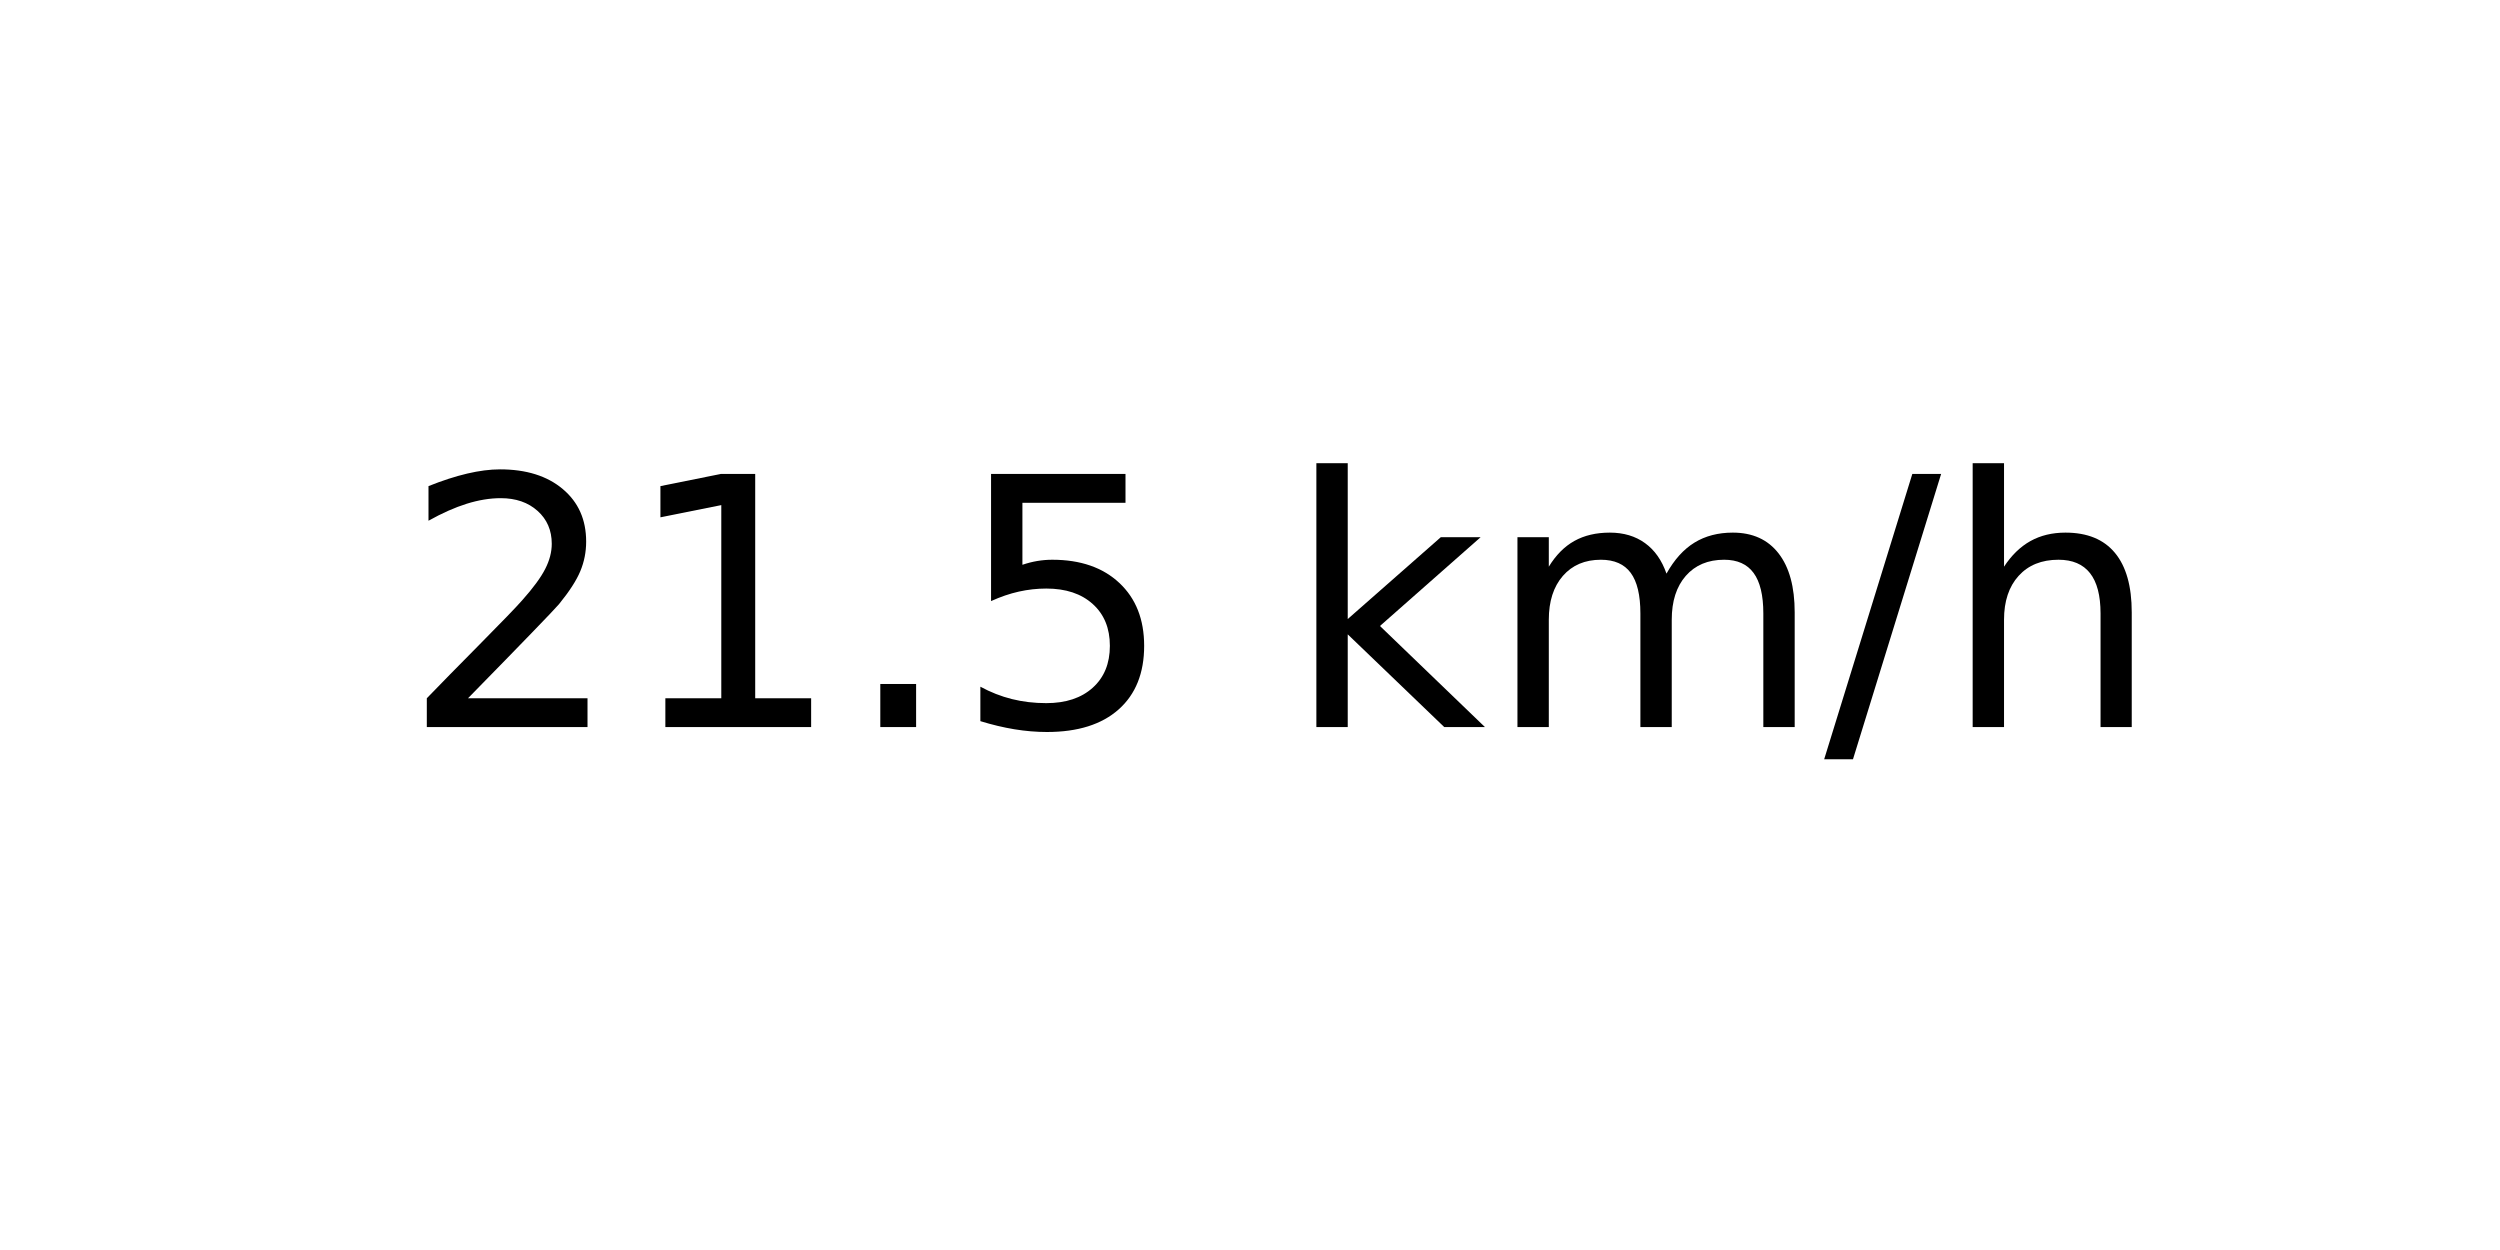
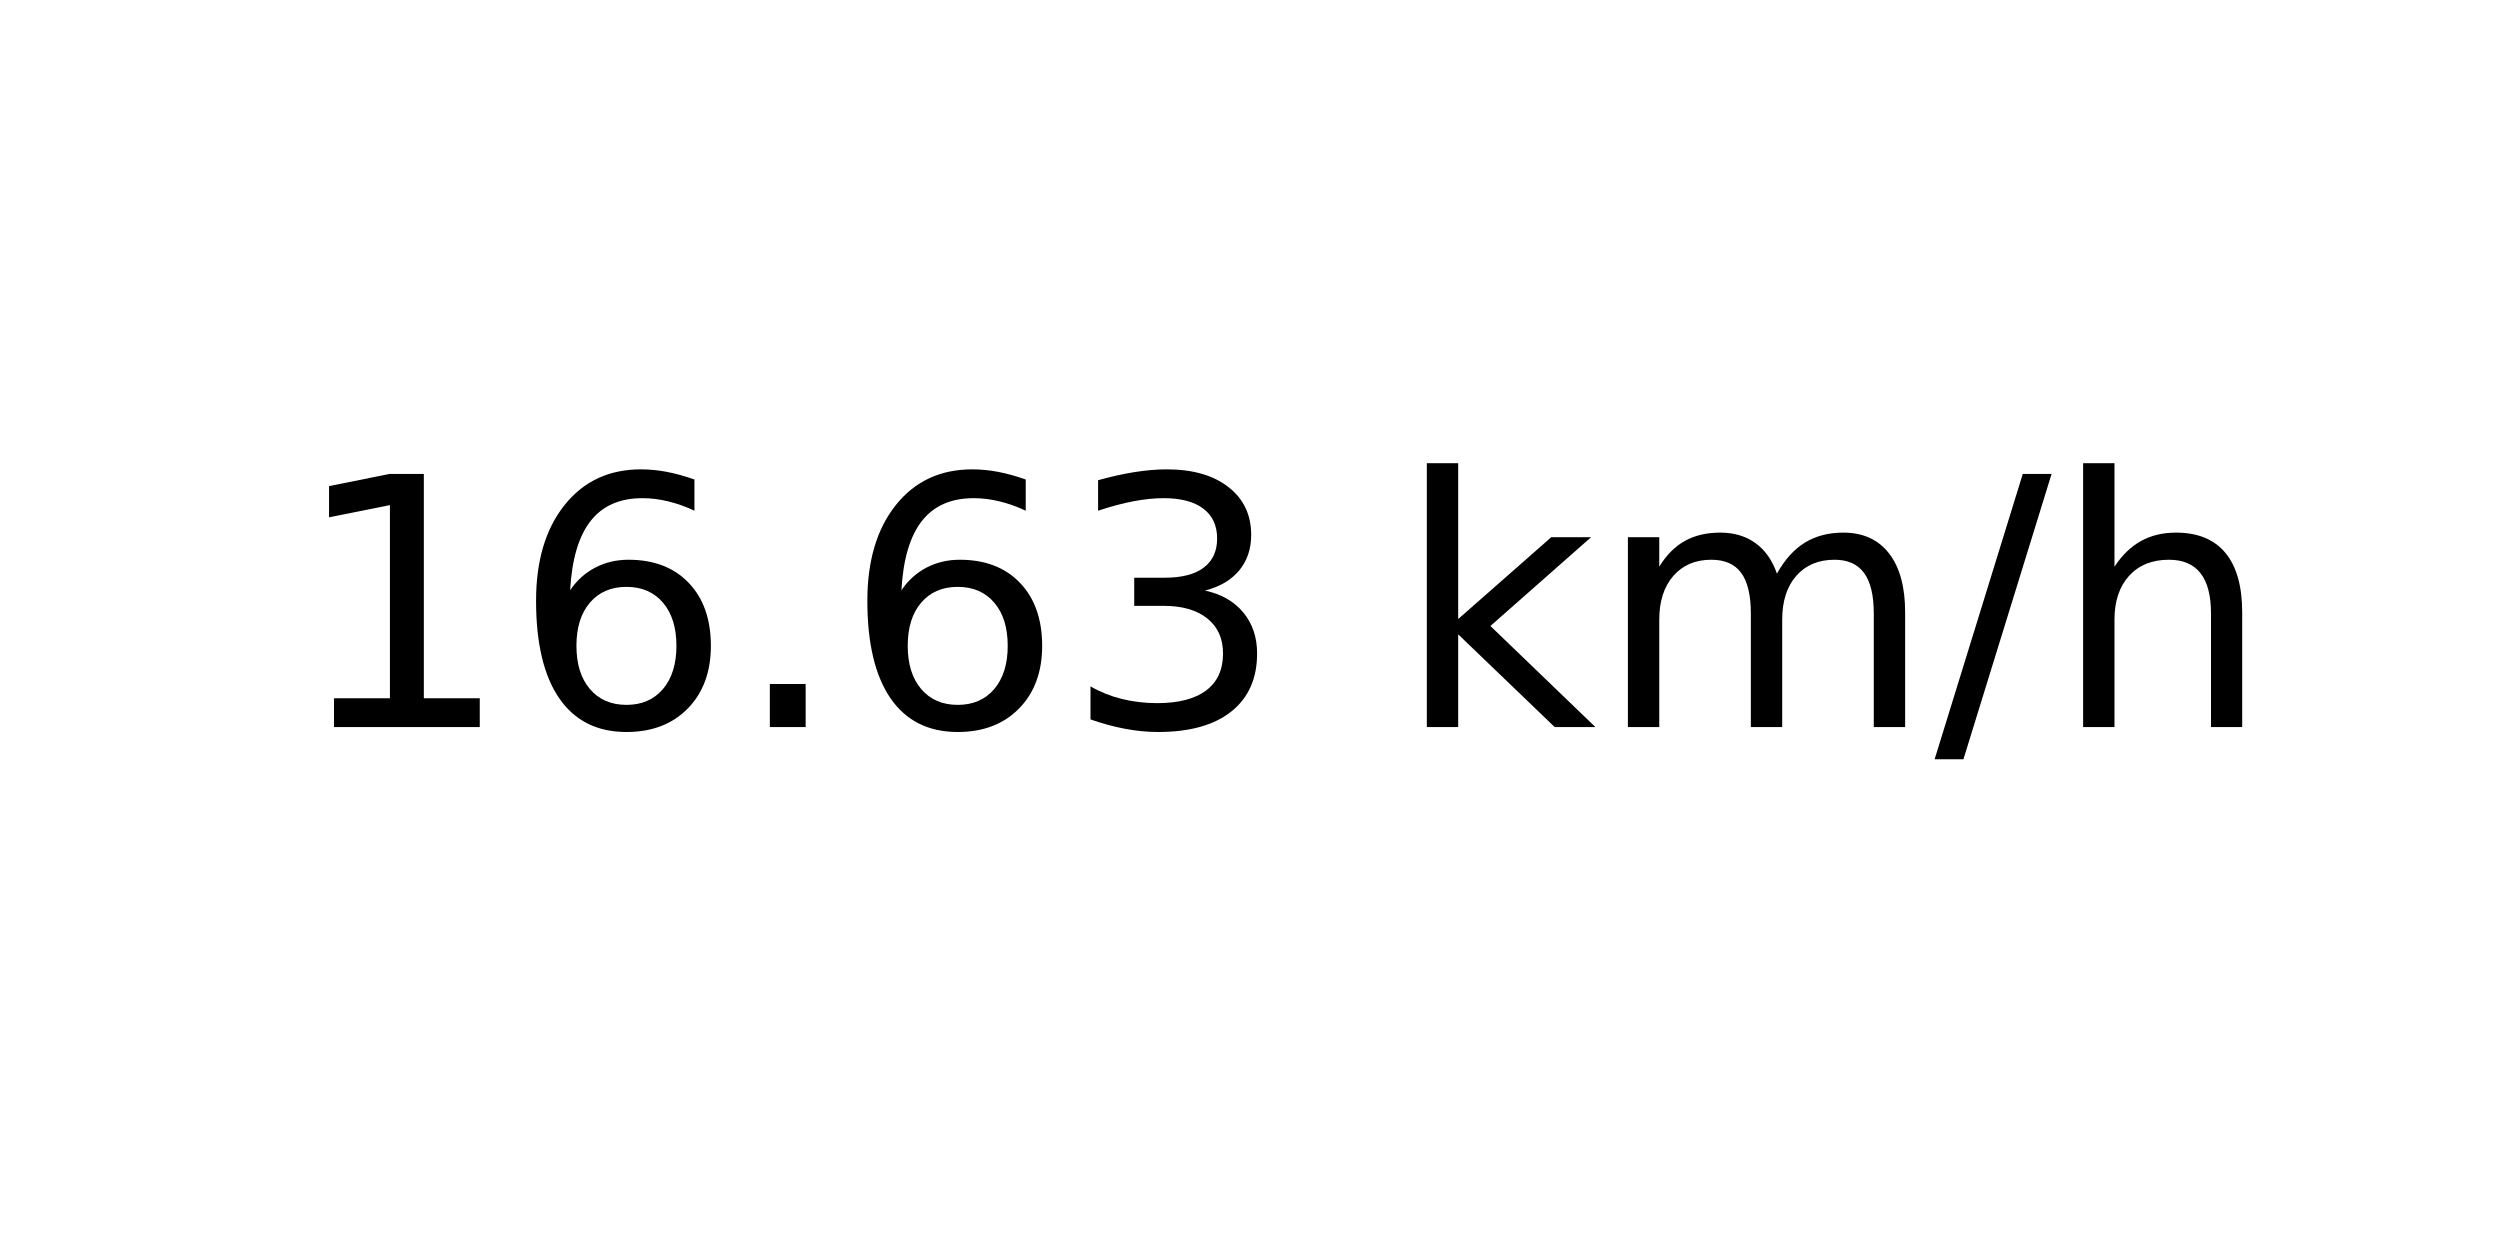
<svg xmlns="http://www.w3.org/2000/svg" xmlns:xlink="http://www.w3.org/1999/xlink" width="72pt" height="36pt" viewBox="0 0 72 36" version="1.1">
  <defs>
    <style type="text/css">*{stroke-linejoin: round; stroke-linecap: butt}</style>
  </defs>
  <g id="figure_1">
    <g id="axes_1">
      <g id="text_1">
-         <g transform="translate(11.55937 20.93937) scale(0.1 -0.1)">
+         <g transform="translate(8.378125 20.93937) scale(0.1 -0.1)">
          <defs>
-             <path id="DejaVuSans-32" d="M 1228 531  L 3431 531  L 3431 0  L 469 0  L 469 531  Q 828 903 1448 1529  Q 2069 2156 2228 2338  Q 2531 2678 2651 2914  Q 2772 3150 2772 3378  Q 2772 3750 2511 3984  Q 2250 4219 1831 4219  Q 1534 4219 1204 4116  Q 875 4013 500 3803  L 500 4441  Q 881 4594 1212 4672  Q 1544 4750 1819 4750  Q 2544 4750 2975 4387  Q 3406 4025 3406 3419  Q 3406 3131 3298 2873  Q 3191 2616 2906 2266  Q 2828 2175 2409 1742  Q 1991 1309 1228 531  z " transform="scale(0.015625)" />
            <path id="DejaVuSans-31" d="M 794 531  L 1825 531  L 1825 4091  L 703 3866  L 703 4441  L 1819 4666  L 2450 4666  L 2450 531  L 3481 531  L 3481 0  L 794 0  L 794 531  z " transform="scale(0.015625)" />
+             <path id="DejaVuSans-36" d="M 2113 2584  Q 1688 2584 1439 2293  Q 1191 2003 1191 1497  Q 1191 994 1439 701  Q 1688 409 2113 409  Q 2538 409 2786 701  Q 3034 994 3034 1497  Q 3034 2003 2786 2293  Q 2538 2584 2113 2584  z M 3366 4563  L 3366 3988  Q 3128 4100 2886 4159  Q 2644 4219 2406 4219  Q 1781 4219 1451 3797  Q 1122 3375 1075 2522  Q 1259 2794 1537 2939  Q 1816 3084 2150 3084  Q 2853 3084 3261 2657  Q 3669 2231 3669 1497  Q 3669 778 3244 343  Q 2819 -91 2113 -91  Q 1303 -91 875 529  Q 447 1150 447 2328  Q 447 3434 972 4092  Q 1497 4750 2381 4750  Q 2619 4750 2861 4703  Q 3103 4656 3366 4563  z " transform="scale(0.015625)" />
            <path id="DejaVuSans-2e" d="M 684 794  L 1344 794  L 1344 0  L 684 0  L 684 794  z " transform="scale(0.015625)" />
-             <path id="DejaVuSans-35" d="M 691 4666  L 3169 4666  L 3169 4134  L 1269 4134  L 1269 2991  Q 1406 3038 1543 3061  Q 1681 3084 1819 3084  Q 2600 3084 3056 2656  Q 3513 2228 3513 1497  Q 3513 744 3044 326  Q 2575 -91 1722 -91  Q 1428 -91 1123 -41  Q 819 9 494 109  L 494 744  Q 775 591 1075 516  Q 1375 441 1709 441  Q 2250 441 2565 725  Q 2881 1009 2881 1497  Q 2881 1984 2565 2268  Q 2250 2553 1709 2553  Q 1456 2553 1204 2497  Q 953 2441 691 2322  L 691 4666  z " transform="scale(0.015625)" />
+             <path id="DejaVuSans-33" d="M 2597 2516  Q 3050 2419 3304 2112  Q 3559 1806 3559 1356  Q 3559 666 3084 287  Q 2609 -91 1734 -91  Q 1441 -91 1130 -33  Q 819 25 488 141  L 488 750  Q 750 597 1062 519  Q 1375 441 1716 441  Q 2309 441 2620 675  Q 2931 909 2931 1356  Q 2931 1769 2642 2001  Q 2353 2234 1838 2234  L 1294 2234  L 1294 2753  L 1863 2753  Q 2328 2753 2575 2939  Q 2822 3125 2822 3475  Q 2822 3834 2567 4026  Q 2313 4219 1838 4219  Q 1578 4219 1281 4162  Q 984 4106 628 3988  L 628 4550  Q 988 4650 1302 4700  Q 1616 4750 1894 4750  Q 2613 4750 3031 4423  Q 3450 4097 3450 3541  Q 3450 3153 3228 2886  Q 3006 2619 2597 2516  z " transform="scale(0.015625)" />
            <path id="DejaVuSans-20" transform="scale(0.015625)" />
            <path id="DejaVuSans-6b" d="M 581 4863  L 1159 4863  L 1159 1991  L 2875 3500  L 3609 3500  L 1753 1863  L 3688 0  L 2938 0  L 1159 1709  L 1159 0  L 581 0  L 581 4863  z " transform="scale(0.015625)" />
            <path id="DejaVuSans-6d" d="M 3328 2828  Q 3544 3216 3844 3400  Q 4144 3584 4550 3584  Q 5097 3584 5394 3201  Q 5691 2819 5691 2113  L 5691 0  L 5113 0  L 5113 2094  Q 5113 2597 4934 2840  Q 4756 3084 4391 3084  Q 3944 3084 3684 2787  Q 3425 2491 3425 1978  L 3425 0  L 2847 0  L 2847 2094  Q 2847 2600 2669 2842  Q 2491 3084 2119 3084  Q 1678 3084 1418 2786  Q 1159 2488 1159 1978  L 1159 0  L 581 0  L 581 3500  L 1159 3500  L 1159 2956  Q 1356 3278 1631 3431  Q 1906 3584 2284 3584  Q 2666 3584 2933 3390  Q 3200 3197 3328 2828  z " transform="scale(0.015625)" />
            <path id="DejaVuSans-2f" d="M 1625 4666  L 2156 4666  L 531 -594  L 0 -594  L 1625 4666  z " transform="scale(0.015625)" />
            <path id="DejaVuSans-68" d="M 3513 2113  L 3513 0  L 2938 0  L 2938 2094  Q 2938 2591 2744 2837  Q 2550 3084 2163 3084  Q 1697 3084 1428 2787  Q 1159 2491 1159 1978  L 1159 0  L 581 0  L 581 4863  L 1159 4863  L 1159 2956  Q 1366 3272 1645 3428  Q 1925 3584 2291 3584  Q 2894 3584 3203 3211  Q 3513 2838 3513 2113  z " transform="scale(0.015625)" />
          </defs>
-           <use xlink:href="#DejaVuSans-32" />
-           <use xlink:href="#DejaVuSans-31" x="63.623" />
+           <use xlink:href="#DejaVuSans-31" />
+           <use xlink:href="#DejaVuSans-36" x="63.623" />
          <use xlink:href="#DejaVuSans-2e" x="127.246" />
-           <use xlink:href="#DejaVuSans-35" x="159.033" />
-           <use xlink:href="#DejaVuSans-20" x="222.656" />
-           <use xlink:href="#DejaVuSans-6b" x="254.443" />
-           <use xlink:href="#DejaVuSans-6d" x="312.354" />
-           <use xlink:href="#DejaVuSans-2f" x="409.766" />
-           <use xlink:href="#DejaVuSans-68" x="443.457" />
+           <use xlink:href="#DejaVuSans-36" x="159.033" />
+           <use xlink:href="#DejaVuSans-33" x="222.656" />
+           <use xlink:href="#DejaVuSans-20" x="286.279" />
+           <use xlink:href="#DejaVuSans-6b" x="318.066" />
+           <use xlink:href="#DejaVuSans-6d" x="375.977" />
+           <use xlink:href="#DejaVuSans-2f" x="473.389" />
+           <use xlink:href="#DejaVuSans-68" x="507.08" />
        </g>
      </g>
    </g>
  </g>
</svg>
